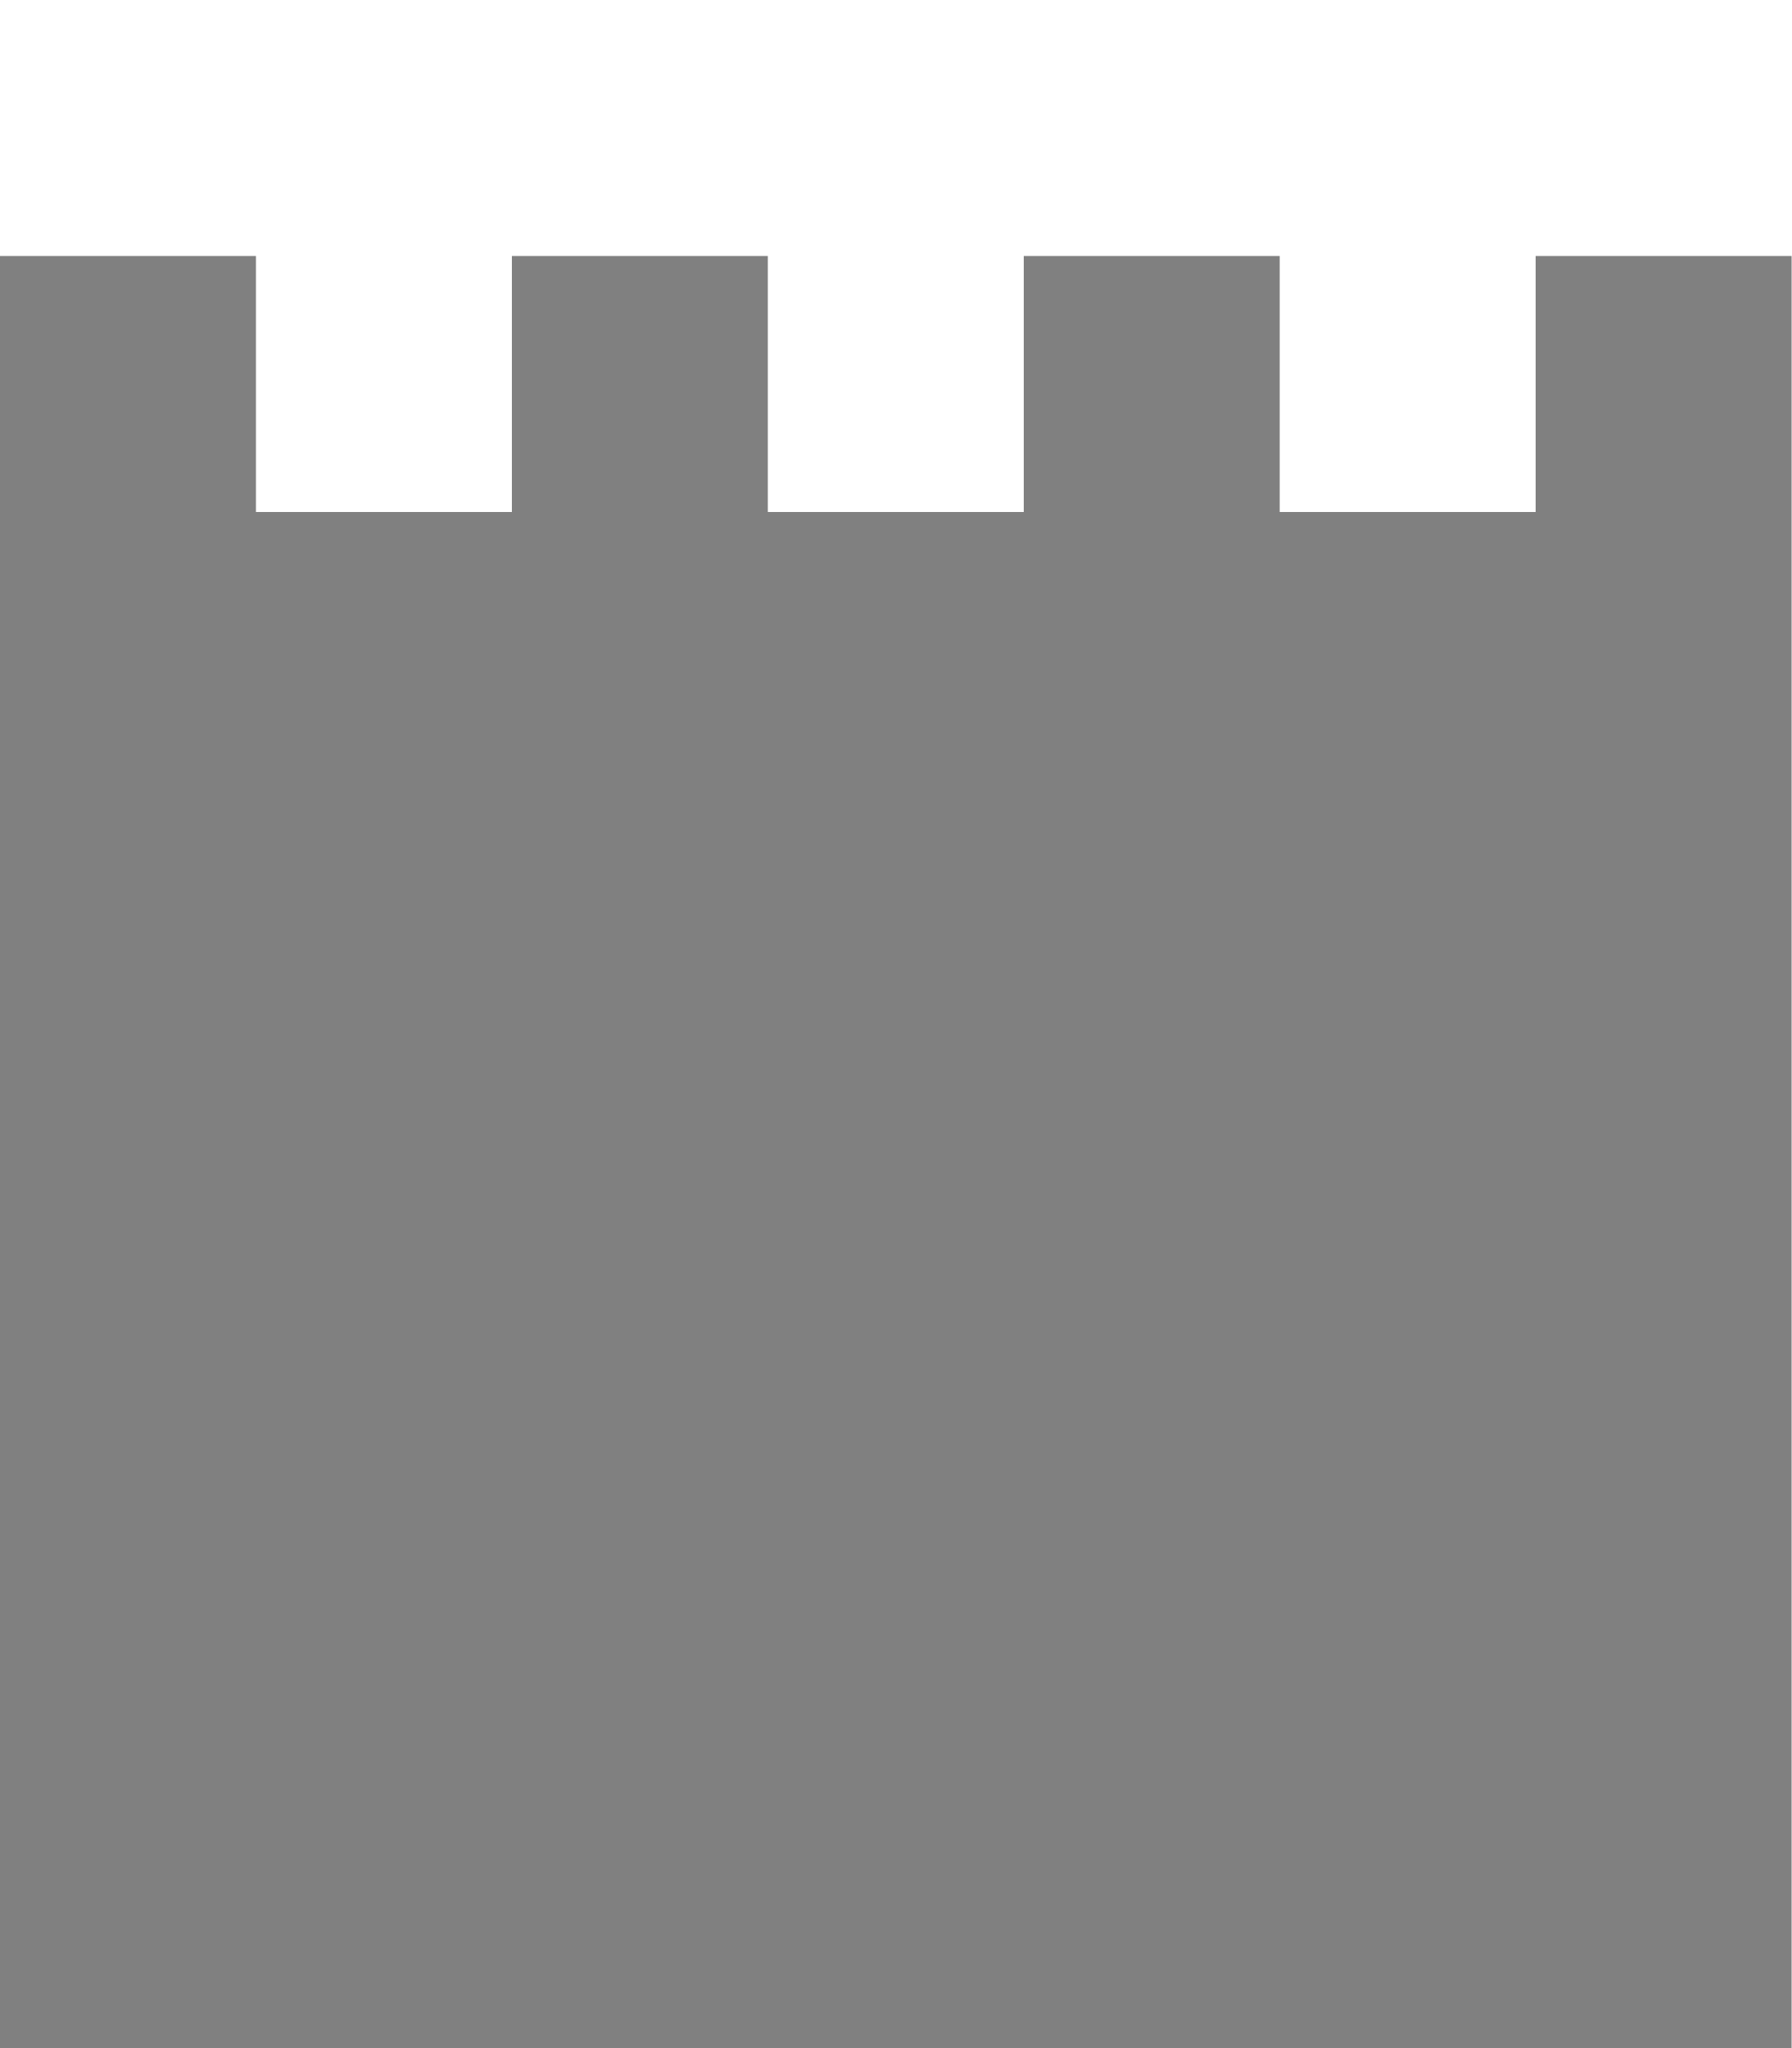
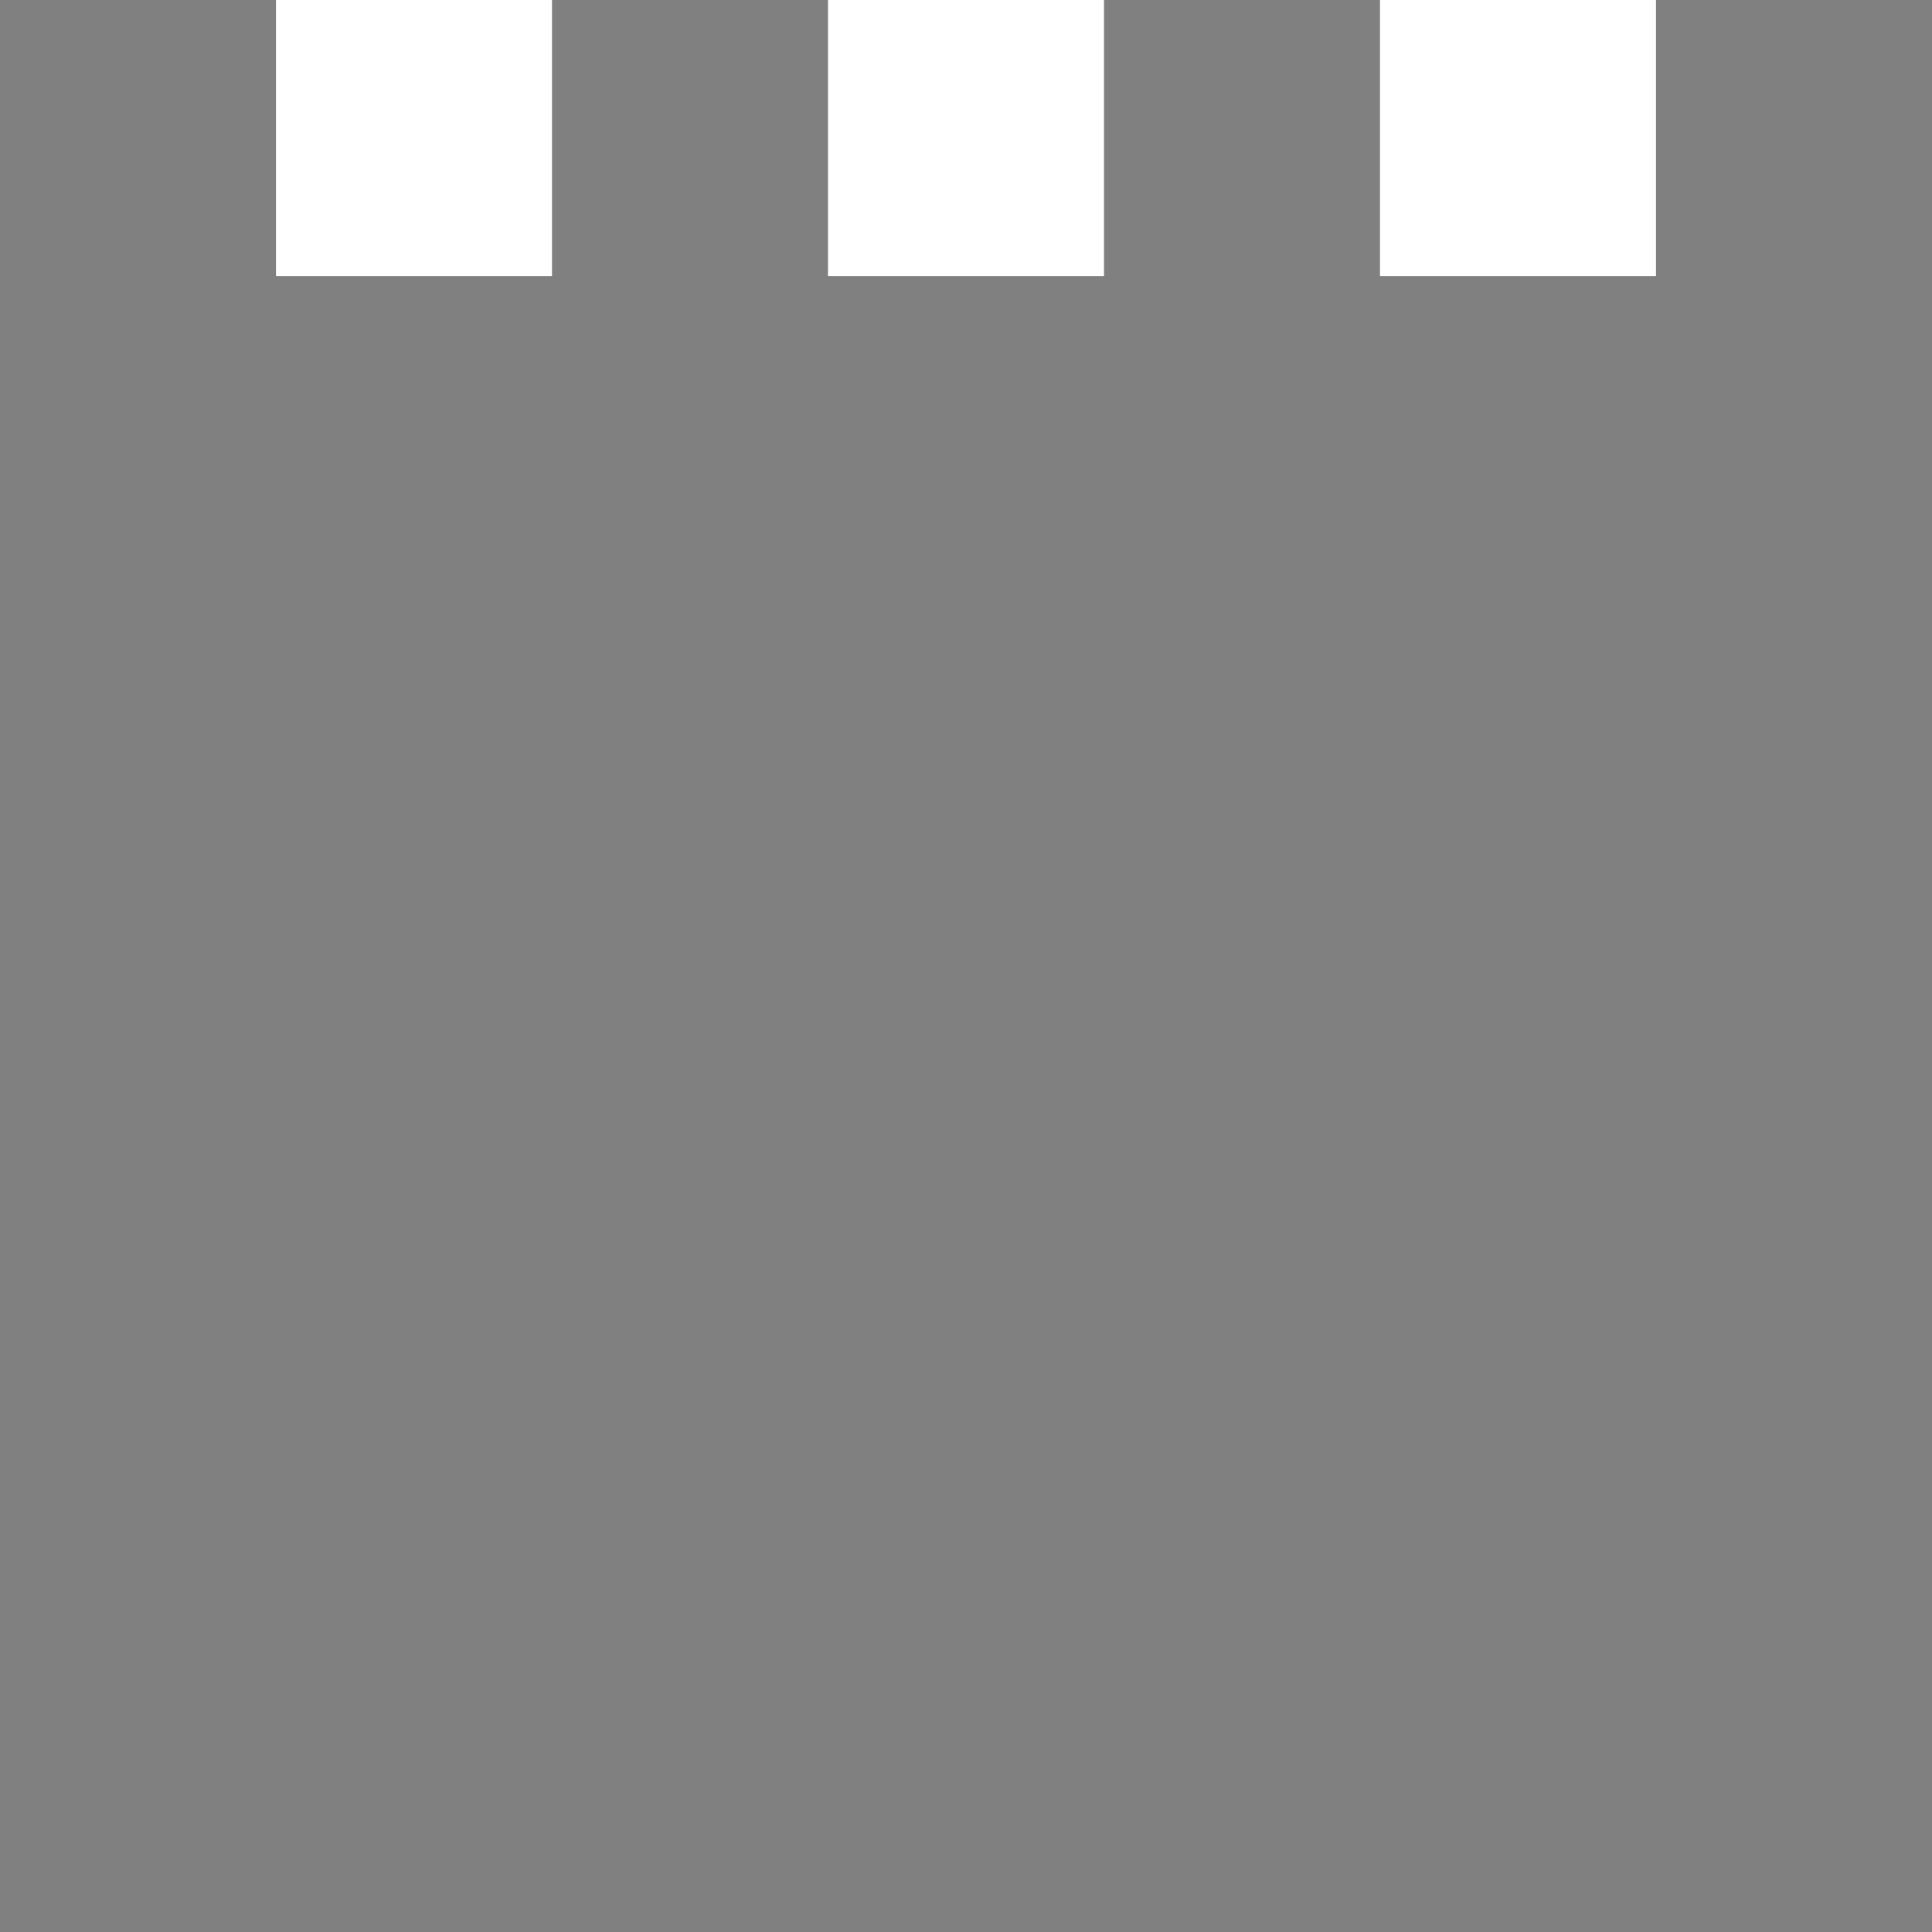
- <svg xmlns="http://www.w3.org/2000/svg" width="140" height="160" viewBox="0 0 7 8">
-   <path d="M0 2h7v6H0zm0-1h1v1H0zm2 0h1v1H2zm2 0h1v1H4zm2 0h1v1H6z" fill="gray" />
+ <svg xmlns="http://www.w3.org/2000/svg" width="140" height="140" viewBox="0 0 7 7">
+   <g fill="gray">
+     <path d="M0 1h7v6H0zM0 0h1v1H0zM2 0h1v1H2zM4 0h1v1H4zM6 0h1v1H6z" />
+   </g>
</svg>
